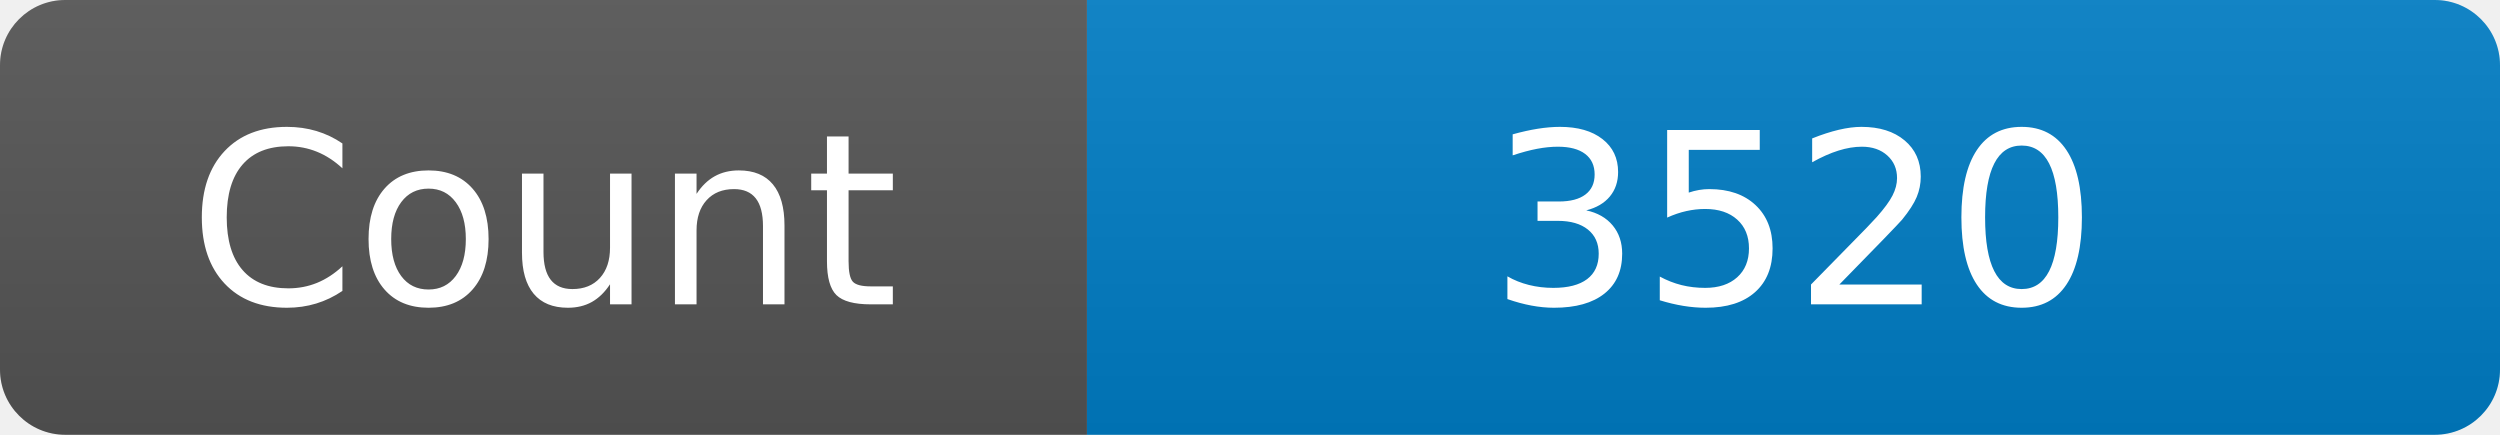
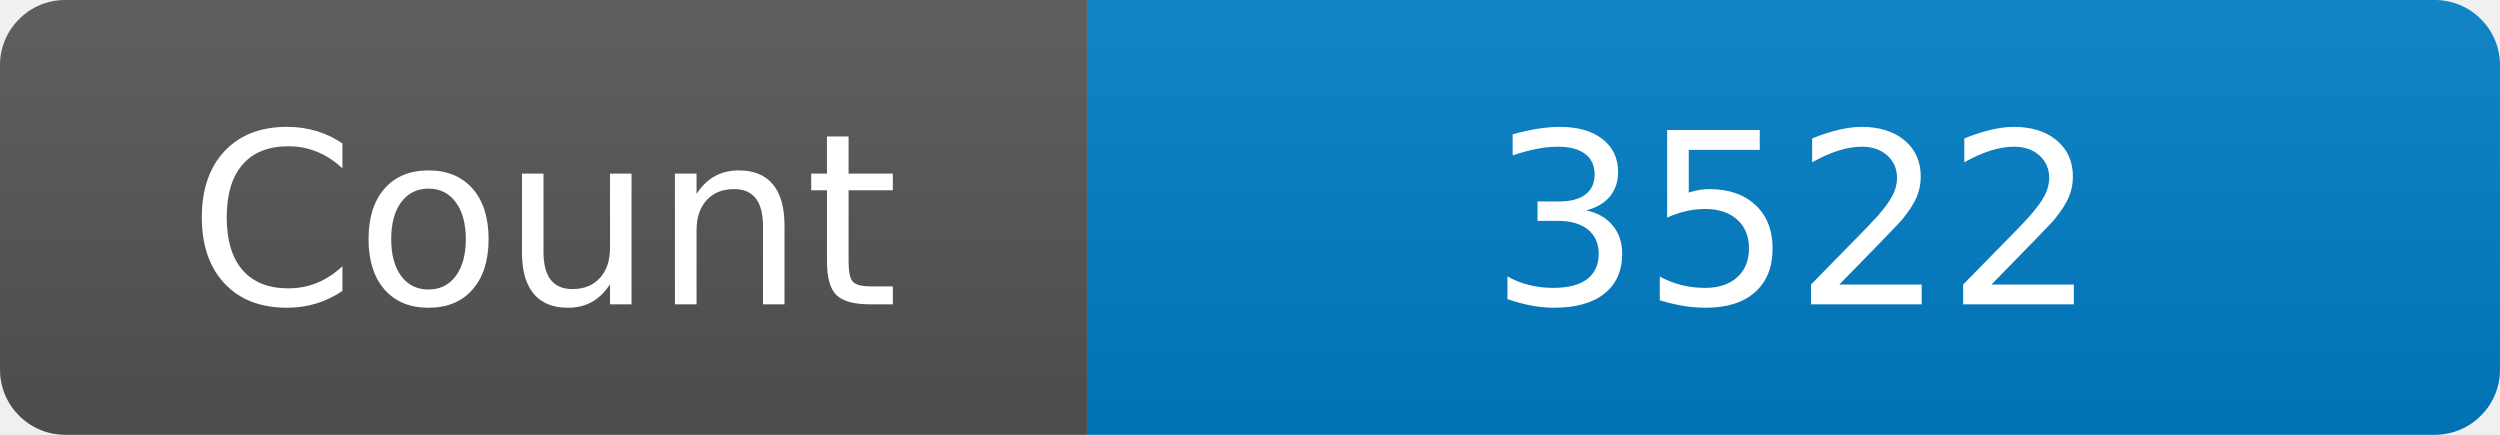
<svg xmlns="http://www.w3.org/2000/svg" width="115" height="20" role="img" aria-label="Maintained?: yes">
  <linearGradient id="s" x2="0" y2="100%">
    <stop offset="0" stop-color="#bbb" stop-opacity=".1" />
    <stop offset="1" stop-opacity=".1" />
  </linearGradient>
  <clipPath id="r">
    <rect width="115" height="20" rx="3" fill="#fff" />
  </clipPath>
  <g clip-path="url(#r)">
    <rect width="50" height="20" fill="#555" />
    <rect x="50" width="160" height="20" fill="#007ec6" />
    <rect width="115" height="20" fill="url(#s)" />
  </g>
  <g fill="#fff" text-anchor="middle" font-family="Verdana,Geneva,DejaVu Sans,sans-serif" font-size="110">
    <text x="250" y="140" transform="scale(.1)" fill="#fff">Count</text>
-     <text x="825" y="140" transform="scale(.1)" fill="#fff">3520</text>
+     <text x="825" y="140" transform="scale(.1)" fill="#fff">3522</text>
  </g>
</svg>
